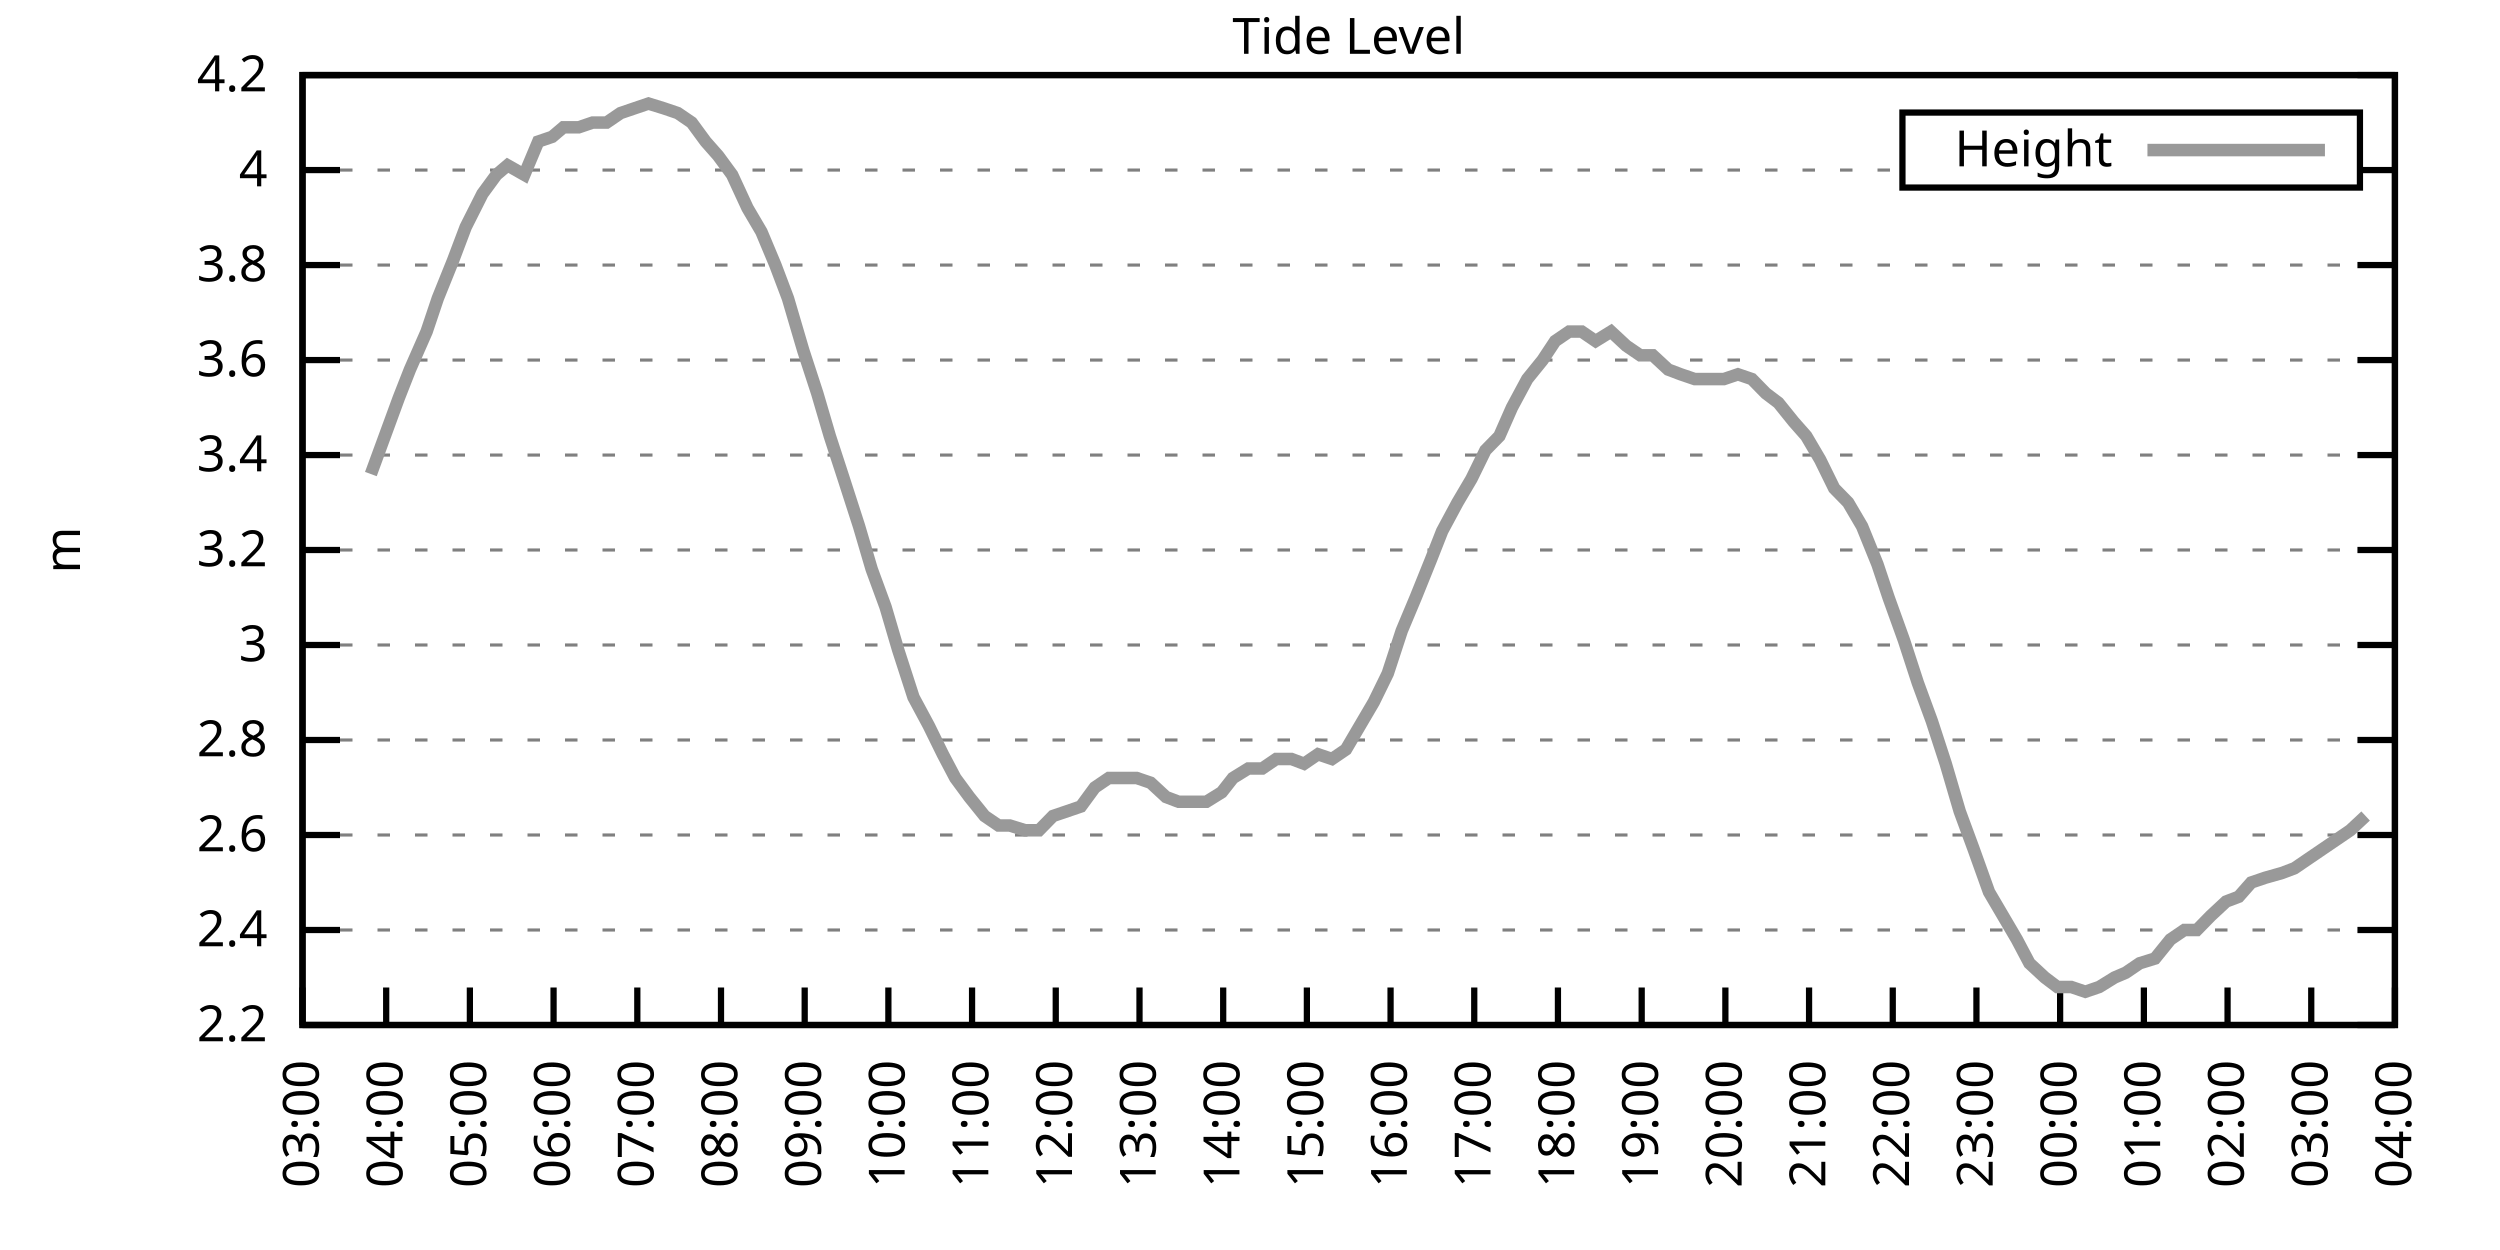
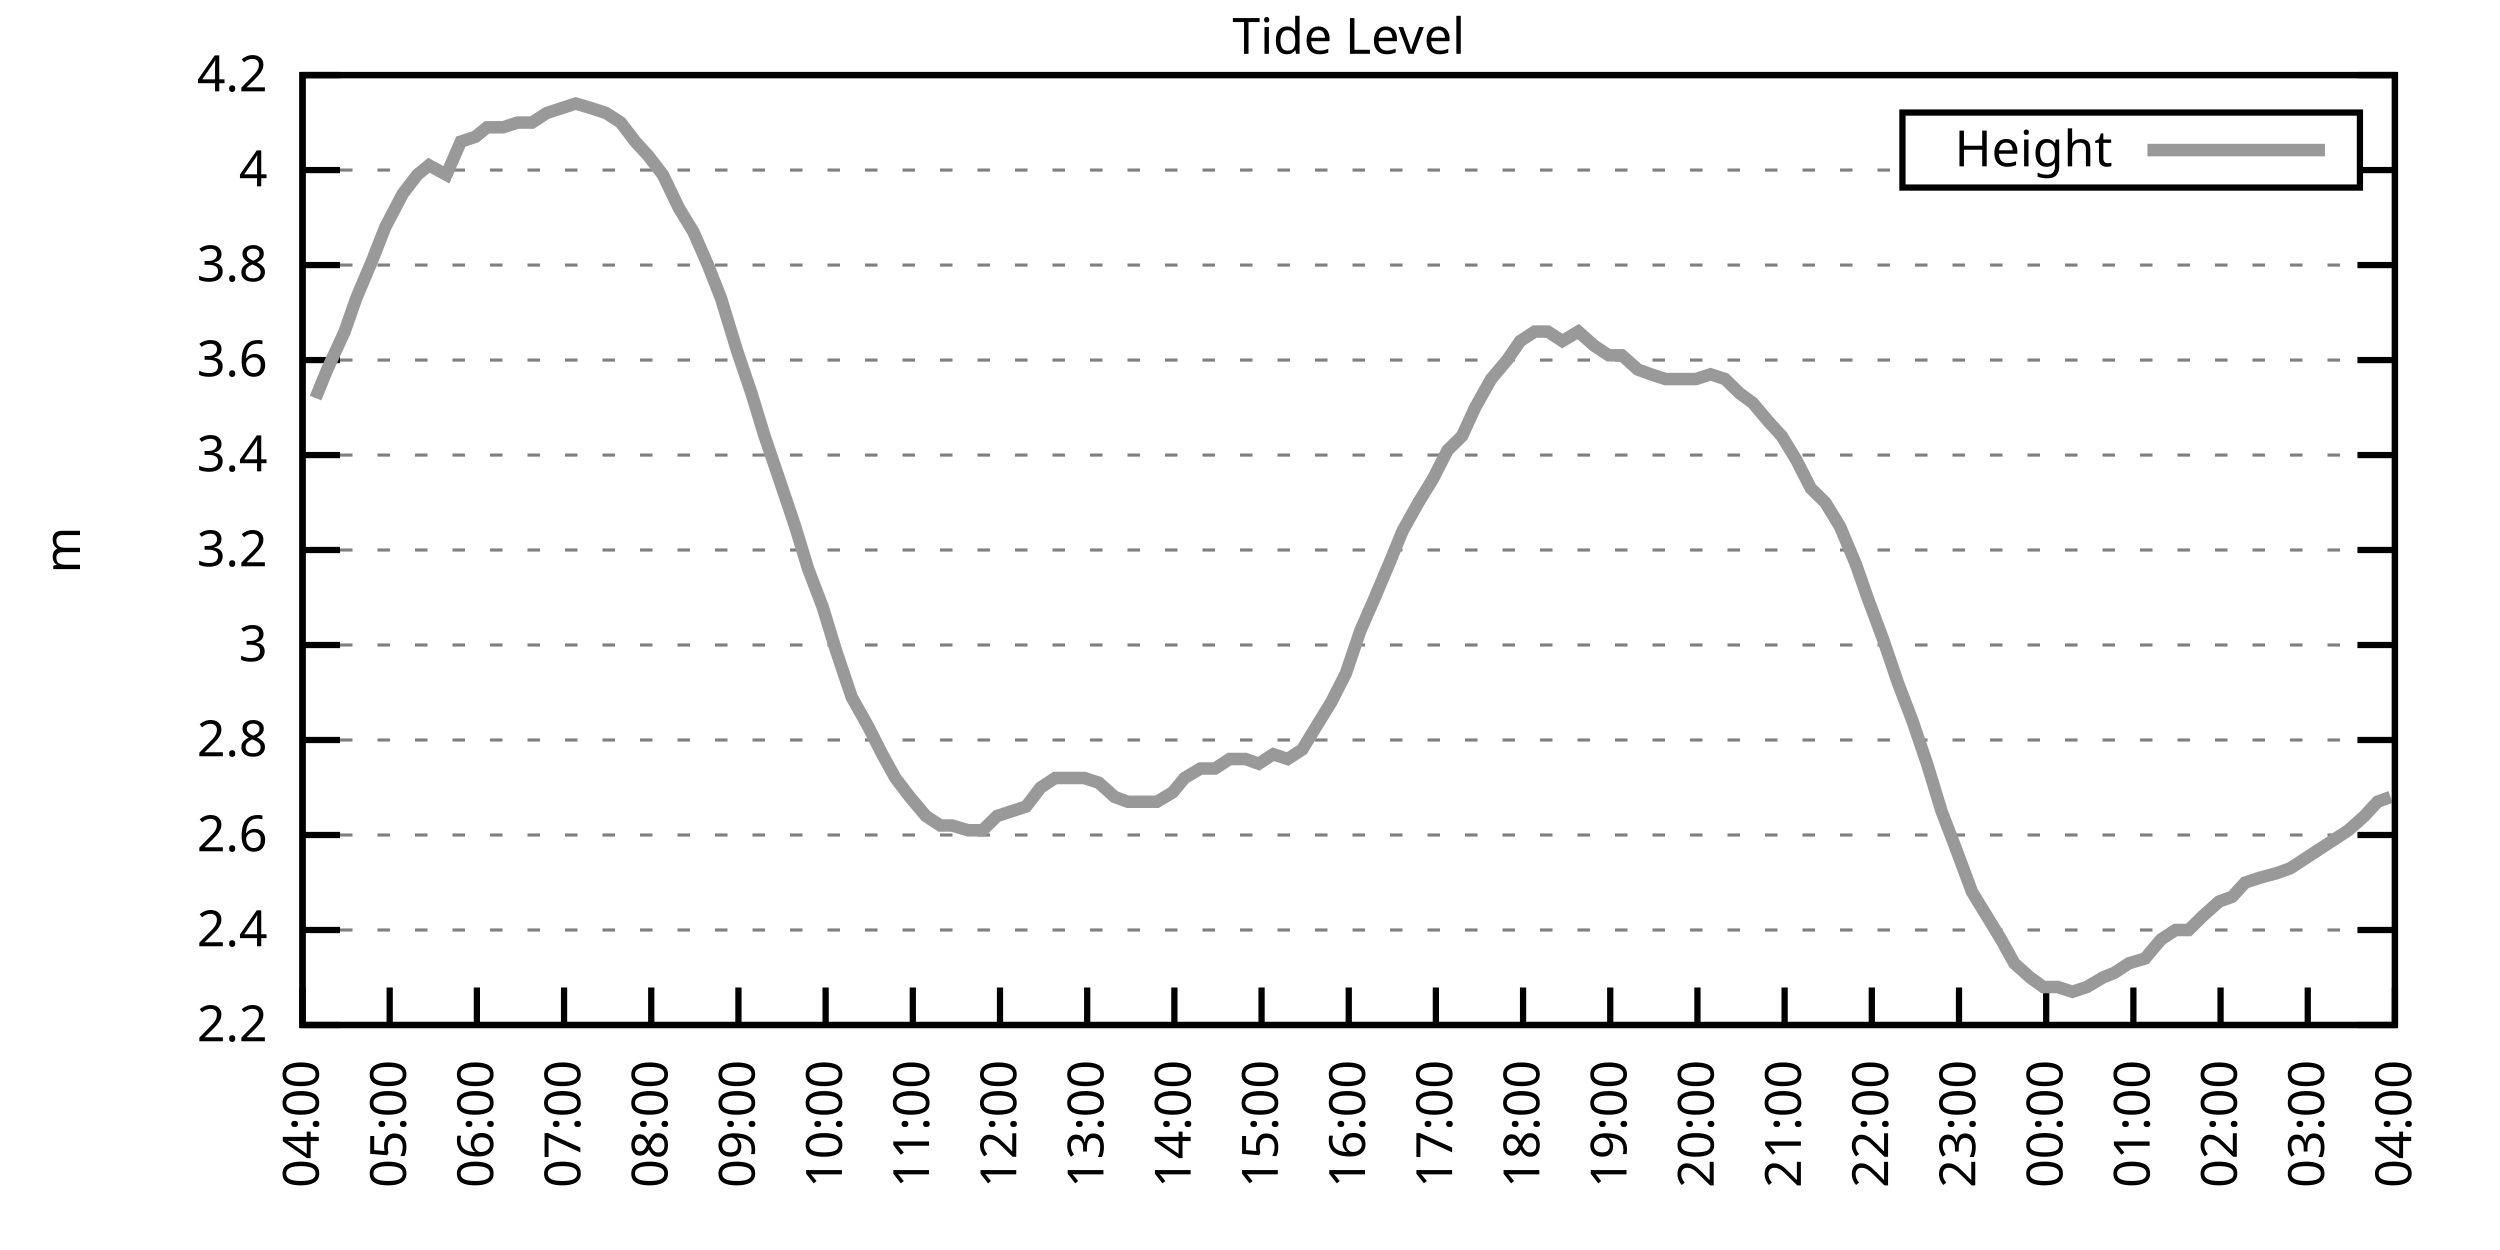
<svg xmlns="http://www.w3.org/2000/svg" xmlns:xlink="http://www.w3.org/1999/xlink" width="400" height="200" viewBox="0 0 400 200">
  <g id="gnuplot_canvas">
    <rect x="0" y="0" width="400" height="200" fill="none" />
    <defs>
      <circle id="gpDot" r="0.5" stroke-width="0.5" stroke="currentColor" />
      <path id="gpPt0" stroke-width="0.333" stroke="currentColor" d="M-1,0 h2 M0,-1 v2" />
      <path id="gpPt1" stroke-width="0.333" stroke="currentColor" d="M-1,-1 L1,1 M1,-1 L-1,1" />
      <path id="gpPt2" stroke-width="0.333" stroke="currentColor" d="M-1,0 L1,0 M0,-1 L0,1 M-1,-1 L1,1 M-1,1 L1,-1" />
      <rect id="gpPt3" stroke-width="0.333" stroke="currentColor" x="-1" y="-1" width="2" height="2" />
      <rect id="gpPt4" stroke-width="0.333" stroke="currentColor" fill="currentColor" x="-1" y="-1" width="2" height="2" />
      <circle id="gpPt5" stroke-width="0.333" stroke="currentColor" cx="0" cy="0" r="1" />
      <use xlink:href="#gpPt5" id="gpPt6" fill="currentColor" stroke="none" />
      <path id="gpPt7" stroke-width="0.333" stroke="currentColor" d="M0,-1.33 L-1.33,0.67 L1.33,0.67 z" />
      <use xlink:href="#gpPt7" id="gpPt8" fill="currentColor" stroke="none" />
      <use xlink:href="#gpPt7" id="gpPt9" stroke="currentColor" transform="rotate(180)" />
      <use xlink:href="#gpPt9" id="gpPt10" fill="currentColor" stroke="none" />
      <use xlink:href="#gpPt3" id="gpPt11" stroke="currentColor" transform="rotate(45)" />
      <use xlink:href="#gpPt11" id="gpPt12" fill="currentColor" stroke="none" />
      <path id="gpPt13" stroke-width="0.333" stroke="currentColor" d="M0,1.330 L1.265,0.411 L0.782,-1.067 L-0.782,-1.076 L-1.265,0.411 z" />
      <use xlink:href="#gpPt13" id="gpPt14" fill="currentColor" stroke="none" />
      <filter id="textbox" filterUnits="objectBoundingBox" x="0" y="0" height="1" width="1">
        <feFlood flood-color="white" flood-opacity="1" result="bgnd" />
        <feComposite in="SourceGraphic" in2="bgnd" operator="atop" />
      </filter>
      <filter id="greybox" filterUnits="objectBoundingBox" x="0" y="0" height="1" width="1">
        <feFlood flood-color="lightgrey" flood-opacity="1" result="grey" />
        <feComposite in="SourceGraphic" in2="grey" operator="atop" />
      </filter>
    </defs>
    <g fill="none" color="white" stroke="currentColor" stroke-width="1.00" stroke-linecap="butt" stroke-linejoin="miter">
</g>
    <g fill="none" color="black" stroke="currentColor" stroke-width="1.00" stroke-linecap="butt" stroke-linejoin="miter">
      <g stroke="none" shape-rendering="crispEdges">
        <polygon fill="rgb(255, 255, 255)" points="48.40,164.00 383.18,164.00 383.18,12.02 48.40,12.02 " />
      </g>
    </g>
    <g fill="none" color="black" stroke="currentColor" stroke-width="1.00" stroke-linecap="butt" stroke-linejoin="miter">
</g>
    <g fill="none" color="black" stroke="black" stroke-width="0.50" stroke-linecap="butt" stroke-linejoin="miter">
</g>
    <g fill="none" color="gray" stroke="currentColor" stroke-width="0.50" stroke-linecap="butt" stroke-linejoin="miter">
      <path stroke="gray" stroke-dasharray="2,4" class="gridline" d="M48.40,164.00 L383.19,164.00  " />
    </g>
    <g fill="none" color="gray" stroke="gray" stroke-width="1.00" stroke-linecap="butt" stroke-linejoin="miter">
</g>
    <g fill="none" color="black" stroke="currentColor" stroke-width="1.00" stroke-linecap="butt" stroke-linejoin="miter">
      <path stroke="black" d="M48.40,164.00 L54.40,164.00 M383.19,164.00 L377.19,164.00  " />
      <g transform="translate(42.80,166.60)" stroke="none" fill="black" font-family="Sans" font-size="8.00" text-anchor="end">
        <text>
          <tspan font-family="Sans"> 2.2</tspan>
        </text>
      </g>
    </g>
    <g fill="none" color="black" stroke="currentColor" stroke-width="1.00" stroke-linecap="butt" stroke-linejoin="miter">
</g>
    <g fill="none" color="black" stroke="black" stroke-width="0.50" stroke-linecap="butt" stroke-linejoin="miter">
</g>
    <g fill="none" color="gray" stroke="currentColor" stroke-width="0.50" stroke-linecap="butt" stroke-linejoin="miter">
      <path stroke="gray" stroke-dasharray="2,4" class="gridline" d="M48.40,148.80 L383.19,148.80  " />
    </g>
    <g fill="none" color="gray" stroke="gray" stroke-width="1.00" stroke-linecap="butt" stroke-linejoin="miter">
</g>
    <g fill="none" color="black" stroke="currentColor" stroke-width="1.00" stroke-linecap="butt" stroke-linejoin="miter">
      <path stroke="black" d="M48.40,148.80 L54.40,148.80 M383.19,148.80 L377.19,148.80  " />
      <g transform="translate(42.80,151.40)" stroke="none" fill="black" font-family="Sans" font-size="8.00" text-anchor="end">
        <text>
          <tspan font-family="Sans"> 2.4</tspan>
        </text>
      </g>
    </g>
    <g fill="none" color="black" stroke="currentColor" stroke-width="1.00" stroke-linecap="butt" stroke-linejoin="miter">
</g>
    <g fill="none" color="black" stroke="black" stroke-width="0.50" stroke-linecap="butt" stroke-linejoin="miter">
</g>
    <g fill="none" color="gray" stroke="currentColor" stroke-width="0.50" stroke-linecap="butt" stroke-linejoin="miter">
      <path stroke="gray" stroke-dasharray="2,4" class="gridline" d="M48.40,133.60 L383.19,133.60  " />
    </g>
    <g fill="none" color="gray" stroke="gray" stroke-width="1.00" stroke-linecap="butt" stroke-linejoin="miter">
</g>
    <g fill="none" color="black" stroke="currentColor" stroke-width="1.00" stroke-linecap="butt" stroke-linejoin="miter">
      <path stroke="black" d="M48.40,133.60 L54.40,133.60 M383.19,133.60 L377.19,133.60  " />
      <g transform="translate(42.80,136.20)" stroke="none" fill="black" font-family="Sans" font-size="8.00" text-anchor="end">
        <text>
          <tspan font-family="Sans"> 2.6</tspan>
        </text>
      </g>
    </g>
    <g fill="none" color="black" stroke="currentColor" stroke-width="1.00" stroke-linecap="butt" stroke-linejoin="miter">
</g>
    <g fill="none" color="black" stroke="black" stroke-width="0.50" stroke-linecap="butt" stroke-linejoin="miter">
</g>
    <g fill="none" color="gray" stroke="currentColor" stroke-width="0.50" stroke-linecap="butt" stroke-linejoin="miter">
      <path stroke="gray" stroke-dasharray="2,4" class="gridline" d="M48.40,118.40 L383.19,118.40  " />
    </g>
    <g fill="none" color="gray" stroke="gray" stroke-width="1.00" stroke-linecap="butt" stroke-linejoin="miter">
</g>
    <g fill="none" color="black" stroke="currentColor" stroke-width="1.00" stroke-linecap="butt" stroke-linejoin="miter">
      <path stroke="black" d="M48.40,118.40 L54.40,118.40 M383.19,118.40 L377.19,118.40  " />
      <g transform="translate(42.80,121.00)" stroke="none" fill="black" font-family="Sans" font-size="8.00" text-anchor="end">
        <text>
          <tspan font-family="Sans"> 2.8</tspan>
        </text>
      </g>
    </g>
    <g fill="none" color="black" stroke="currentColor" stroke-width="1.00" stroke-linecap="butt" stroke-linejoin="miter">
</g>
    <g fill="none" color="black" stroke="black" stroke-width="0.50" stroke-linecap="butt" stroke-linejoin="miter">
</g>
    <g fill="none" color="gray" stroke="currentColor" stroke-width="0.50" stroke-linecap="butt" stroke-linejoin="miter">
      <path stroke="gray" stroke-dasharray="2,4" class="gridline" d="M48.40,103.20 L383.19,103.20  " />
    </g>
    <g fill="none" color="gray" stroke="gray" stroke-width="1.00" stroke-linecap="butt" stroke-linejoin="miter">
</g>
    <g fill="none" color="black" stroke="currentColor" stroke-width="1.00" stroke-linecap="butt" stroke-linejoin="miter">
      <path stroke="black" d="M48.40,103.20 L54.40,103.20 M383.19,103.20 L377.19,103.20  " />
      <g transform="translate(42.80,105.80)" stroke="none" fill="black" font-family="Sans" font-size="8.00" text-anchor="end">
        <text>
          <tspan font-family="Sans"> 3</tspan>
        </text>
      </g>
    </g>
    <g fill="none" color="black" stroke="currentColor" stroke-width="1.00" stroke-linecap="butt" stroke-linejoin="miter">
</g>
    <g fill="none" color="black" stroke="black" stroke-width="0.50" stroke-linecap="butt" stroke-linejoin="miter">
</g>
    <g fill="none" color="gray" stroke="currentColor" stroke-width="0.50" stroke-linecap="butt" stroke-linejoin="miter">
      <path stroke="gray" stroke-dasharray="2,4" class="gridline" d="M48.40,88.00 L383.19,88.00  " />
    </g>
    <g fill="none" color="gray" stroke="gray" stroke-width="1.00" stroke-linecap="butt" stroke-linejoin="miter">
</g>
    <g fill="none" color="black" stroke="currentColor" stroke-width="1.00" stroke-linecap="butt" stroke-linejoin="miter">
      <path stroke="black" d="M48.40,88.00 L54.40,88.00 M383.19,88.00 L377.19,88.00  " />
      <g transform="translate(42.80,90.60)" stroke="none" fill="black" font-family="Sans" font-size="8.00" text-anchor="end">
        <text>
          <tspan font-family="Sans"> 3.2</tspan>
        </text>
      </g>
    </g>
    <g fill="none" color="black" stroke="currentColor" stroke-width="1.00" stroke-linecap="butt" stroke-linejoin="miter">
</g>
    <g fill="none" color="black" stroke="black" stroke-width="0.50" stroke-linecap="butt" stroke-linejoin="miter">
</g>
    <g fill="none" color="gray" stroke="currentColor" stroke-width="0.50" stroke-linecap="butt" stroke-linejoin="miter">
      <path stroke="gray" stroke-dasharray="2,4" class="gridline" d="M48.40,72.81 L383.19,72.81  " />
    </g>
    <g fill="none" color="gray" stroke="gray" stroke-width="1.00" stroke-linecap="butt" stroke-linejoin="miter">
</g>
    <g fill="none" color="black" stroke="currentColor" stroke-width="1.00" stroke-linecap="butt" stroke-linejoin="miter">
      <path stroke="black" d="M48.40,72.81 L54.40,72.81 M383.19,72.81 L377.19,72.81  " />
      <g transform="translate(42.80,75.41)" stroke="none" fill="black" font-family="Sans" font-size="8.00" text-anchor="end">
        <text>
          <tspan font-family="Sans"> 3.4</tspan>
        </text>
      </g>
    </g>
    <g fill="none" color="black" stroke="currentColor" stroke-width="1.00" stroke-linecap="butt" stroke-linejoin="miter">
</g>
    <g fill="none" color="black" stroke="black" stroke-width="0.50" stroke-linecap="butt" stroke-linejoin="miter">
</g>
    <g fill="none" color="gray" stroke="currentColor" stroke-width="0.50" stroke-linecap="butt" stroke-linejoin="miter">
      <path stroke="gray" stroke-dasharray="2,4" class="gridline" d="M48.40,57.61 L383.19,57.61  " />
    </g>
    <g fill="none" color="gray" stroke="gray" stroke-width="1.00" stroke-linecap="butt" stroke-linejoin="miter">
</g>
    <g fill="none" color="black" stroke="currentColor" stroke-width="1.00" stroke-linecap="butt" stroke-linejoin="miter">
      <path stroke="black" d="M48.40,57.61 L54.40,57.61 M383.19,57.61 L377.19,57.61  " />
      <g transform="translate(42.80,60.21)" stroke="none" fill="black" font-family="Sans" font-size="8.00" text-anchor="end">
        <text>
          <tspan font-family="Sans"> 3.6</tspan>
        </text>
      </g>
    </g>
    <g fill="none" color="black" stroke="currentColor" stroke-width="1.00" stroke-linecap="butt" stroke-linejoin="miter">
</g>
    <g fill="none" color="black" stroke="black" stroke-width="0.50" stroke-linecap="butt" stroke-linejoin="miter">
</g>
    <g fill="none" color="gray" stroke="currentColor" stroke-width="0.50" stroke-linecap="butt" stroke-linejoin="miter">
      <path stroke="gray" stroke-dasharray="2,4" class="gridline" d="M48.40,42.41 L383.19,42.41  " />
    </g>
    <g fill="none" color="gray" stroke="gray" stroke-width="1.00" stroke-linecap="butt" stroke-linejoin="miter">
</g>
    <g fill="none" color="black" stroke="currentColor" stroke-width="1.00" stroke-linecap="butt" stroke-linejoin="miter">
      <path stroke="black" d="M48.40,42.41 L54.40,42.41 M383.19,42.41 L377.19,42.41  " />
      <g transform="translate(42.80,45.01)" stroke="none" fill="black" font-family="Sans" font-size="8.00" text-anchor="end">
        <text>
          <tspan font-family="Sans"> 3.8</tspan>
        </text>
      </g>
    </g>
    <g fill="none" color="black" stroke="currentColor" stroke-width="1.00" stroke-linecap="butt" stroke-linejoin="miter">
</g>
    <g fill="none" color="black" stroke="black" stroke-width="0.50" stroke-linecap="butt" stroke-linejoin="miter">
</g>
    <g fill="none" color="gray" stroke="currentColor" stroke-width="0.50" stroke-linecap="butt" stroke-linejoin="miter">
      <path stroke="gray" stroke-dasharray="2,4" class="gridline" d="M48.40,27.21 L304.39,27.21 M377.59,27.21 L383.19,27.21  " />
    </g>
    <g fill="none" color="gray" stroke="gray" stroke-width="1.00" stroke-linecap="butt" stroke-linejoin="miter">
</g>
    <g fill="none" color="black" stroke="currentColor" stroke-width="1.00" stroke-linecap="butt" stroke-linejoin="miter">
      <path stroke="black" d="M48.40,27.21 L54.40,27.21 M383.19,27.21 L377.19,27.21  " />
      <g transform="translate(42.80,29.81)" stroke="none" fill="black" font-family="Sans" font-size="8.00" text-anchor="end">
        <text>
          <tspan font-family="Sans"> 4</tspan>
        </text>
      </g>
    </g>
    <g fill="none" color="black" stroke="currentColor" stroke-width="1.00" stroke-linecap="butt" stroke-linejoin="miter">
</g>
    <g fill="none" color="black" stroke="black" stroke-width="0.50" stroke-linecap="butt" stroke-linejoin="miter">
</g>
    <g fill="none" color="gray" stroke="currentColor" stroke-width="0.50" stroke-linecap="butt" stroke-linejoin="miter">
      <path stroke="gray" stroke-dasharray="2,4" class="gridline" d="M48.40,12.01 L383.19,12.01  " />
    </g>
    <g fill="none" color="gray" stroke="gray" stroke-width="1.00" stroke-linecap="butt" stroke-linejoin="miter">
</g>
    <g fill="none" color="black" stroke="currentColor" stroke-width="1.00" stroke-linecap="butt" stroke-linejoin="miter">
      <path stroke="black" d="M48.40,12.01 L54.40,12.01 M383.19,12.01 L377.19,12.01  " />
      <g transform="translate(42.80,14.61)" stroke="none" fill="black" font-family="Sans" font-size="8.00" text-anchor="end">
        <text>
          <tspan font-family="Sans"> 4.2</tspan>
        </text>
      </g>
    </g>
    <g fill="none" color="black" stroke="currentColor" stroke-width="1.00" stroke-linecap="butt" stroke-linejoin="miter">
      <path stroke="black" d="M48.40,164.00 L48.40,158.00  " />
      <g transform="translate(51.00,169.60) rotate(270.00)" stroke="none" fill="black" font-family="Sans" font-size="8.00" text-anchor="end">
        <text>
-           <tspan font-family="Sans">03:00</tspan>
-         </text>
-       </g>
-     </g>
-     <g fill="none" color="black" stroke="currentColor" stroke-width="1.00" stroke-linecap="butt" stroke-linejoin="miter">
-       <path stroke="black" d="M61.79,164.00 L61.79,158.00  " />
-       <g transform="translate(64.39,169.60) rotate(270.00)" stroke="none" fill="black" font-family="Sans" font-size="8.00" text-anchor="end">
-         <text>
          <tspan font-family="Sans">04:00</tspan>
        </text>
      </g>
    </g>
    <g fill="none" color="black" stroke="currentColor" stroke-width="1.00" stroke-linecap="butt" stroke-linejoin="miter">
-       <path stroke="black" d="M75.18,164.00 L75.18,158.00  " />
-       <g transform="translate(77.78,169.60) rotate(270.00)" stroke="none" fill="black" font-family="Sans" font-size="8.00" text-anchor="end">
+       <path stroke="black" d="M62.35,164.00 L62.35,158.00  " />
+       <g transform="translate(64.95,169.60) rotate(270.00)" stroke="none" fill="black" font-family="Sans" font-size="8.00" text-anchor="end">
        <text>
          <tspan font-family="Sans">05:00</tspan>
        </text>
      </g>
    </g>
    <g fill="none" color="black" stroke="currentColor" stroke-width="1.00" stroke-linecap="butt" stroke-linejoin="miter">
-       <path stroke="black" d="M88.57,164.00 L88.57,158.00  " />
-       <g transform="translate(91.17,169.60) rotate(270.00)" stroke="none" fill="black" font-family="Sans" font-size="8.00" text-anchor="end">
+       <path stroke="black" d="M76.30,164.00 L76.30,158.00  " />
+       <g transform="translate(78.90,169.60) rotate(270.00)" stroke="none" fill="black" font-family="Sans" font-size="8.00" text-anchor="end">
        <text>
          <tspan font-family="Sans">06:00</tspan>
        </text>
      </g>
    </g>
    <g fill="none" color="black" stroke="currentColor" stroke-width="1.00" stroke-linecap="butt" stroke-linejoin="miter">
-       <path stroke="black" d="M101.97,164.00 L101.97,158.00  " />
-       <g transform="translate(104.57,169.60) rotate(270.00)" stroke="none" fill="black" font-family="Sans" font-size="8.00" text-anchor="end">
+       <path stroke="black" d="M90.25,164.00 L90.25,158.00  " />
+       <g transform="translate(92.85,169.60) rotate(270.00)" stroke="none" fill="black" font-family="Sans" font-size="8.00" text-anchor="end">
        <text>
          <tspan font-family="Sans">07:00</tspan>
        </text>
      </g>
    </g>
    <g fill="none" color="black" stroke="currentColor" stroke-width="1.00" stroke-linecap="butt" stroke-linejoin="miter">
-       <path stroke="black" d="M115.36,164.00 L115.36,158.00  " />
-       <g transform="translate(117.96,169.60) rotate(270.00)" stroke="none" fill="black" font-family="Sans" font-size="8.00" text-anchor="end">
+       <path stroke="black" d="M104.20,164.00 L104.20,158.00  " />
+       <g transform="translate(106.80,169.60) rotate(270.00)" stroke="none" fill="black" font-family="Sans" font-size="8.00" text-anchor="end">
        <text>
          <tspan font-family="Sans">08:00</tspan>
        </text>
      </g>
    </g>
    <g fill="none" color="black" stroke="currentColor" stroke-width="1.00" stroke-linecap="butt" stroke-linejoin="miter">
-       <path stroke="black" d="M128.75,164.00 L128.75,158.00  " />
-       <g transform="translate(131.35,169.60) rotate(270.00)" stroke="none" fill="black" font-family="Sans" font-size="8.00" text-anchor="end">
+       <path stroke="black" d="M118.15,164.00 L118.15,158.00  " />
+       <g transform="translate(120.75,169.60) rotate(270.00)" stroke="none" fill="black" font-family="Sans" font-size="8.00" text-anchor="end">
        <text>
          <tspan font-family="Sans">09:00</tspan>
        </text>
      </g>
    </g>
    <g fill="none" color="black" stroke="currentColor" stroke-width="1.00" stroke-linecap="butt" stroke-linejoin="miter">
-       <path stroke="black" d="M142.14,164.00 L142.14,158.00  " />
-       <g transform="translate(144.74,169.60) rotate(270.00)" stroke="none" fill="black" font-family="Sans" font-size="8.00" text-anchor="end">
+       <path stroke="black" d="M132.10,164.00 L132.10,158.00  " />
+       <g transform="translate(134.70,169.60) rotate(270.00)" stroke="none" fill="black" font-family="Sans" font-size="8.00" text-anchor="end">
        <text>
          <tspan font-family="Sans">10:00</tspan>
        </text>
      </g>
    </g>
    <g fill="none" color="black" stroke="currentColor" stroke-width="1.00" stroke-linecap="butt" stroke-linejoin="miter">
-       <path stroke="black" d="M155.53,164.00 L155.53,158.00  " />
-       <g transform="translate(158.13,169.60) rotate(270.00)" stroke="none" fill="black" font-family="Sans" font-size="8.00" text-anchor="end">
+       <path stroke="black" d="M146.05,164.00 L146.05,158.00  " />
+       <g transform="translate(148.65,169.60) rotate(270.00)" stroke="none" fill="black" font-family="Sans" font-size="8.00" text-anchor="end">
        <text>
          <tspan font-family="Sans">11:00</tspan>
        </text>
      </g>
    </g>
    <g fill="none" color="black" stroke="currentColor" stroke-width="1.00" stroke-linecap="butt" stroke-linejoin="miter">
-       <path stroke="black" d="M168.92,164.00 L168.92,158.00  " />
-       <g transform="translate(171.52,169.60) rotate(270.00)" stroke="none" fill="black" font-family="Sans" font-size="8.00" text-anchor="end">
+       <path stroke="black" d="M160.00,164.00 L160.00,158.00  " />
+       <g transform="translate(162.60,169.60) rotate(270.00)" stroke="none" fill="black" font-family="Sans" font-size="8.00" text-anchor="end">
        <text>
          <tspan font-family="Sans">12:00</tspan>
        </text>
      </g>
    </g>
    <g fill="none" color="black" stroke="currentColor" stroke-width="1.00" stroke-linecap="butt" stroke-linejoin="miter">
-       <path stroke="black" d="M182.32,164.00 L182.32,158.00  " />
-       <g transform="translate(184.92,169.60) rotate(270.00)" stroke="none" fill="black" font-family="Sans" font-size="8.00" text-anchor="end">
+       <path stroke="black" d="M173.95,164.00 L173.95,158.00  " />
+       <g transform="translate(176.55,169.60) rotate(270.00)" stroke="none" fill="black" font-family="Sans" font-size="8.00" text-anchor="end">
        <text>
          <tspan font-family="Sans">13:00</tspan>
        </text>
      </g>
    </g>
    <g fill="none" color="black" stroke="currentColor" stroke-width="1.00" stroke-linecap="butt" stroke-linejoin="miter">
-       <path stroke="black" d="M195.71,164.00 L195.71,158.00  " />
-       <g transform="translate(198.31,169.60) rotate(270.00)" stroke="none" fill="black" font-family="Sans" font-size="8.00" text-anchor="end">
+       <path stroke="black" d="M187.90,164.00 L187.90,158.00  " />
+       <g transform="translate(190.50,169.60) rotate(270.00)" stroke="none" fill="black" font-family="Sans" font-size="8.00" text-anchor="end">
        <text>
          <tspan font-family="Sans">14:00</tspan>
        </text>
      </g>
    </g>
    <g fill="none" color="black" stroke="currentColor" stroke-width="1.00" stroke-linecap="butt" stroke-linejoin="miter">
-       <path stroke="black" d="M209.10,164.00 L209.10,158.00  " />
-       <g transform="translate(211.70,169.60) rotate(270.00)" stroke="none" fill="black" font-family="Sans" font-size="8.00" text-anchor="end">
+       <path stroke="black" d="M201.85,164.00 L201.85,158.00  " />
+       <g transform="translate(204.45,169.60) rotate(270.00)" stroke="none" fill="black" font-family="Sans" font-size="8.00" text-anchor="end">
        <text>
          <tspan font-family="Sans">15:00</tspan>
        </text>
      </g>
    </g>
    <g fill="none" color="black" stroke="currentColor" stroke-width="1.00" stroke-linecap="butt" stroke-linejoin="miter">
-       <path stroke="black" d="M222.49,164.00 L222.49,158.00  " />
-       <g transform="translate(225.09,169.60) rotate(270.00)" stroke="none" fill="black" font-family="Sans" font-size="8.00" text-anchor="end">
+       <path stroke="black" d="M215.80,164.00 L215.80,158.00  " />
+       <g transform="translate(218.40,169.60) rotate(270.00)" stroke="none" fill="black" font-family="Sans" font-size="8.00" text-anchor="end">
        <text>
          <tspan font-family="Sans">16:00</tspan>
        </text>
      </g>
    </g>
    <g fill="none" color="black" stroke="currentColor" stroke-width="1.00" stroke-linecap="butt" stroke-linejoin="miter">
-       <path stroke="black" d="M235.88,164.00 L235.88,158.00  " />
-       <g transform="translate(238.48,169.60) rotate(270.00)" stroke="none" fill="black" font-family="Sans" font-size="8.00" text-anchor="end">
+       <path stroke="black" d="M229.74,164.00 L229.74,158.00  " />
+       <g transform="translate(232.34,169.60) rotate(270.00)" stroke="none" fill="black" font-family="Sans" font-size="8.00" text-anchor="end">
        <text>
          <tspan font-family="Sans">17:00</tspan>
        </text>
      </g>
    </g>
    <g fill="none" color="black" stroke="currentColor" stroke-width="1.00" stroke-linecap="butt" stroke-linejoin="miter">
-       <path stroke="black" d="M249.27,164.00 L249.27,158.00  " />
-       <g transform="translate(251.87,169.60) rotate(270.00)" stroke="none" fill="black" font-family="Sans" font-size="8.00" text-anchor="end">
+       <path stroke="black" d="M243.69,164.00 L243.69,158.00  " />
+       <g transform="translate(246.29,169.60) rotate(270.00)" stroke="none" fill="black" font-family="Sans" font-size="8.00" text-anchor="end">
        <text>
          <tspan font-family="Sans">18:00</tspan>
        </text>
      </g>
    </g>
    <g fill="none" color="black" stroke="currentColor" stroke-width="1.00" stroke-linecap="butt" stroke-linejoin="miter">
-       <path stroke="black" d="M262.67,164.00 L262.67,158.00  " />
-       <g transform="translate(265.27,169.60) rotate(270.00)" stroke="none" fill="black" font-family="Sans" font-size="8.00" text-anchor="end">
+       <path stroke="black" d="M257.64,164.00 L257.64,158.00  " />
+       <g transform="translate(260.24,169.60) rotate(270.00)" stroke="none" fill="black" font-family="Sans" font-size="8.00" text-anchor="end">
        <text>
          <tspan font-family="Sans">19:00</tspan>
        </text>
      </g>
    </g>
    <g fill="none" color="black" stroke="currentColor" stroke-width="1.00" stroke-linecap="butt" stroke-linejoin="miter">
-       <path stroke="black" d="M276.06,164.00 L276.06,158.00  " />
-       <g transform="translate(278.66,169.60) rotate(270.00)" stroke="none" fill="black" font-family="Sans" font-size="8.00" text-anchor="end">
+       <path stroke="black" d="M271.59,164.00 L271.59,158.00  " />
+       <g transform="translate(274.19,169.60) rotate(270.00)" stroke="none" fill="black" font-family="Sans" font-size="8.00" text-anchor="end">
        <text>
          <tspan font-family="Sans">20:00</tspan>
        </text>
      </g>
    </g>
    <g fill="none" color="black" stroke="currentColor" stroke-width="1.00" stroke-linecap="butt" stroke-linejoin="miter">
-       <path stroke="black" d="M289.45,164.00 L289.45,158.00  " />
-       <g transform="translate(292.05,169.60) rotate(270.00)" stroke="none" fill="black" font-family="Sans" font-size="8.00" text-anchor="end">
+       <path stroke="black" d="M285.54,164.00 L285.54,158.00  " />
+       <g transform="translate(288.14,169.60) rotate(270.00)" stroke="none" fill="black" font-family="Sans" font-size="8.00" text-anchor="end">
        <text>
          <tspan font-family="Sans">21:00</tspan>
        </text>
      </g>
    </g>
    <g fill="none" color="black" stroke="currentColor" stroke-width="1.00" stroke-linecap="butt" stroke-linejoin="miter">
-       <path stroke="black" d="M302.84,164.00 L302.84,158.00  " />
-       <g transform="translate(305.44,169.60) rotate(270.00)" stroke="none" fill="black" font-family="Sans" font-size="8.00" text-anchor="end">
+       <path stroke="black" d="M299.49,164.00 L299.49,158.00  " />
+       <g transform="translate(302.09,169.60) rotate(270.00)" stroke="none" fill="black" font-family="Sans" font-size="8.00" text-anchor="end">
        <text>
          <tspan font-family="Sans">22:00</tspan>
        </text>
      </g>
    </g>
    <g fill="none" color="black" stroke="currentColor" stroke-width="1.00" stroke-linecap="butt" stroke-linejoin="miter">
-       <path stroke="black" d="M316.23,164.00 L316.23,158.00  " />
-       <g transform="translate(318.83,169.60) rotate(270.00)" stroke="none" fill="black" font-family="Sans" font-size="8.00" text-anchor="end">
+       <path stroke="black" d="M313.44,164.00 L313.44,158.00  " />
+       <g transform="translate(316.04,169.60) rotate(270.00)" stroke="none" fill="black" font-family="Sans" font-size="8.00" text-anchor="end">
        <text>
          <tspan font-family="Sans">23:00</tspan>
        </text>
      </g>
    </g>
    <g fill="none" color="black" stroke="currentColor" stroke-width="1.00" stroke-linecap="butt" stroke-linejoin="miter">
-       <path stroke="black" d="M329.62,164.00 L329.62,158.00  " />
-       <g transform="translate(332.22,169.60) rotate(270.00)" stroke="none" fill="black" font-family="Sans" font-size="8.00" text-anchor="end">
+       <path stroke="black" d="M327.39,164.00 L327.39,158.00  " />
+       <g transform="translate(329.99,169.60) rotate(270.00)" stroke="none" fill="black" font-family="Sans" font-size="8.00" text-anchor="end">
        <text>
          <tspan font-family="Sans">00:00</tspan>
        </text>
      </g>
    </g>
    <g fill="none" color="black" stroke="currentColor" stroke-width="1.00" stroke-linecap="butt" stroke-linejoin="miter">
-       <path stroke="black" d="M343.02,164.00 L343.02,158.00  " />
-       <g transform="translate(345.62,169.60) rotate(270.00)" stroke="none" fill="black" font-family="Sans" font-size="8.00" text-anchor="end">
+       <path stroke="black" d="M341.34,164.00 L341.34,158.00  " />
+       <g transform="translate(343.94,169.60) rotate(270.00)" stroke="none" fill="black" font-family="Sans" font-size="8.00" text-anchor="end">
        <text>
          <tspan font-family="Sans">01:00</tspan>
        </text>
      </g>
    </g>
    <g fill="none" color="black" stroke="currentColor" stroke-width="1.00" stroke-linecap="butt" stroke-linejoin="miter">
-       <path stroke="black" d="M356.41,164.00 L356.41,158.00  " />
-       <g transform="translate(359.01,169.60) rotate(270.00)" stroke="none" fill="black" font-family="Sans" font-size="8.00" text-anchor="end">
+       <path stroke="black" d="M355.29,164.00 L355.29,158.00  " />
+       <g transform="translate(357.89,169.60) rotate(270.00)" stroke="none" fill="black" font-family="Sans" font-size="8.00" text-anchor="end">
        <text>
          <tspan font-family="Sans">02:00</tspan>
        </text>
      </g>
    </g>
    <g fill="none" color="black" stroke="currentColor" stroke-width="1.00" stroke-linecap="butt" stroke-linejoin="miter">
-       <path stroke="black" d="M369.80,164.00 L369.80,158.00  " />
-       <g transform="translate(372.40,169.60) rotate(270.00)" stroke="none" fill="black" font-family="Sans" font-size="8.00" text-anchor="end">
+       <path stroke="black" d="M369.24,164.00 L369.24,158.00  " />
+       <g transform="translate(371.84,169.60) rotate(270.00)" stroke="none" fill="black" font-family="Sans" font-size="8.00" text-anchor="end">
        <text>
          <tspan font-family="Sans">03:00</tspan>
        </text>
      </g>
    </g>
    <g fill="none" color="black" stroke="currentColor" stroke-width="1.00" stroke-linecap="butt" stroke-linejoin="miter">
      <path stroke="black" d="M383.19,164.00 L383.19,158.00  " />
      <g transform="translate(385.79,169.60) rotate(270.00)" stroke="none" fill="black" font-family="Sans" font-size="8.00" text-anchor="end">
        <text>
          <tspan font-family="Sans">04:00</tspan>
        </text>
      </g>
    </g>
    <g fill="none" color="black" stroke="currentColor" stroke-width="1.00" stroke-linecap="butt" stroke-linejoin="miter">
</g>
    <g fill="none" color="black" stroke="currentColor" stroke-width="1.00" stroke-linecap="butt" stroke-linejoin="miter">
      <path stroke="black" d="M48.40,12.01 L48.40,164.00 L383.19,164.00 L383.19,12.01 L48.40,12.01 Z  " />
    </g>
    <g fill="none" color="black" stroke="currentColor" stroke-width="1.00" stroke-linecap="butt" stroke-linejoin="miter">
</g>
    <g fill="none" color="black" stroke="currentColor" stroke-width="1.00" stroke-linecap="butt" stroke-linejoin="miter">
      <path stroke="black" d="M304.39,30.01 L304.39,18.01 L377.59,18.01 L377.59,30.01 L304.39,30.01 Z  " />
    </g>
    <g id="Tide_level_plot_1">
      <g fill="none" color="white" stroke="black" stroke-width="2.00" stroke-linecap="butt" stroke-linejoin="miter">
</g>
      <g fill="none" color="black" stroke="currentColor" stroke-width="2.00" stroke-linecap="butt" stroke-linejoin="miter">
        <g transform="translate(337.99,26.61)" stroke="none" fill="black" font-family="Sans" font-size="8.00" text-anchor="end">
          <text>
            <tspan font-family="Sans">Height</tspan>
          </text>
        </g>
      </g>
      <g fill="none" color="black" stroke="currentColor" stroke-width="2.00" stroke-linecap="butt" stroke-linejoin="miter">
-         <path stroke="rgb(153, 153, 153)" d="M343.59,24.01 L371.99,24.01 M59.34,75.85 L61.57,69.77 L63.80,63.69 L65.59,59.13 L68.26,53.05 L70.05,47.73   L72.50,41.65 L74.51,36.33 L77.19,31.01 L79.42,27.97 L81.21,26.45 L83.89,27.97 L86.12,22.65 L88.35,21.89   L90.14,20.37 L92.59,20.37 L94.82,19.61 L97.06,19.61 L99.29,18.09 L101.52,17.33 L103.75,16.57 L106.21,17.33   L108.44,18.09 L110.67,19.61 L112.90,22.65 L114.91,24.93 L117.14,27.97 L119.60,33.29 L121.83,37.09 L124.06,42.41   L126.07,47.73 L128.53,56.09 L130.76,62.93 L132.77,69.77 L135.00,76.61 L137.45,84.21 L139.46,91.04 L141.69,97.12   L143.70,103.96 L146.16,111.56 L148.61,116.12 L150.85,120.68 L152.85,124.48 L155.09,127.52 L157.54,130.56 L159.77,132.08   L161.56,132.08 L164.01,132.84 L166.25,132.84 L168.48,130.56 L170.71,129.80 L172.94,129.04 L175.17,126.00 L177.41,124.48   L179.64,124.48 L181.87,124.48 L184.10,125.24 L186.56,127.52 L188.57,128.28 L191.02,128.28 L193.03,128.28 L195.48,126.76   L197.27,124.48 L199.73,122.96 L201.96,122.96 L204.19,121.44 L206.64,121.44 L208.65,122.20 L210.88,120.68 L213.12,121.44   L215.35,119.92 L217.58,116.12 L219.81,112.32 L222.04,107.76 L224.28,100.92 L226.51,95.60 L228.96,89.52 L230.75,84.97   L233.20,80.41 L235.44,76.61 L237.67,72.05 L239.90,69.77 L241.91,65.21 L244.36,60.65 L246.82,57.61 L248.83,54.57   L251.06,53.05 L253.07,53.05 L255.30,54.57 L257.76,53.05 L260.21,55.33 L262.44,56.85 L264.45,56.85 L266.91,59.13   L268.92,59.89 L271.15,60.65 L273.38,60.65 L275.83,60.65 L278.07,59.89 L280.30,60.65 L282.53,62.93 L284.54,64.45   L286.99,67.49 L289.00,69.77 L291.23,73.57 L293.47,78.13 L295.70,80.41 L297.93,84.21 L300.39,90.28 L302.17,95.60   L304.63,102.44 L306.86,109.28 L309.09,115.36 L311.32,122.20 L313.55,129.80 L315.79,135.88 L318.24,142.72 L320.47,146.52   L322.70,150.32 L324.71,154.12 L327.17,156.40 L329.18,157.92 L331.41,157.92 L333.64,158.68 L335.87,157.92 L338.33,156.40   L340.11,155.64 L342.35,154.12 L344.80,153.36 L347.26,150.32 L349.49,148.80 L351.50,148.80 L353.73,146.52 L356.18,144.24   L358.19,143.48 L360.20,141.20 L362.43,140.44 L365.11,139.68 L367.12,138.92 L369.35,137.40 L371.58,135.88 L373.82,134.36   L376.05,132.84 L378.50,130.56  " />
+         <path stroke="rgb(153, 153, 153)" d="M343.59,24.01 L371.99,24.01 M50.49,63.69 L52.35,59.13 L55.14,53.05 L57.00,47.73 L59.56,41.65 L61.65,36.33   L64.44,31.01 L66.77,27.97 L68.63,26.45 L71.42,27.97 L73.74,22.65 L76.07,21.89 L77.93,20.37 L80.48,20.37   L82.81,19.61 L85.13,19.61 L87.46,18.09 L89.78,17.33 L92.11,16.57 L94.67,17.33 L96.99,18.09 L99.32,19.61   L101.64,22.65 L103.73,24.93 L106.06,27.97 L108.62,33.29 L110.94,37.09 L113.27,42.41 L115.36,47.73 L117.92,56.09   L120.24,62.93 L122.33,69.77 L124.66,76.61 L127.22,84.21 L129.31,91.04 L131.63,97.12 L133.72,103.96 L136.28,111.56   L138.84,116.12 L141.16,120.68 L143.26,124.48 L145.58,127.52 L148.14,130.56 L150.46,132.08 L152.32,132.08 L154.88,132.84   L157.21,132.84 L159.53,130.56 L161.86,129.80 L164.18,129.04 L166.51,126.00 L168.83,124.48 L171.16,124.48 L173.48,124.48   L175.81,125.24 L178.36,127.52 L180.46,128.28 L183.01,128.28 L185.11,128.28 L187.66,126.76 L189.52,124.48 L192.08,122.96   L194.41,122.96 L196.73,121.44 L199.29,121.44 L201.38,122.20 L203.71,120.68 L206.03,121.44 L208.36,119.92 L210.68,116.12   L213.01,112.32 L215.33,107.76 L217.65,100.92 L219.98,95.60 L222.54,89.52 L224.40,84.97 L226.95,80.41 L229.28,76.61   L231.60,72.05 L233.93,69.77 L236.02,65.21 L238.58,60.65 L241.14,57.61 L243.23,54.57 L245.55,53.05 L247.65,53.05   L249.97,54.57 L252.53,53.05 L255.09,55.33 L257.41,56.85 L259.50,56.85 L262.06,59.13 L264.15,59.89 L266.48,60.65   L268.80,60.65 L271.36,60.65 L273.69,59.89 L276.01,60.65 L278.34,62.93 L280.43,64.45 L282.99,67.49 L285.08,69.77   L287.40,73.57 L289.73,78.13 L292.05,80.41 L294.38,84.21 L296.94,90.28 L298.80,95.60 L301.35,102.44 L303.68,109.28   L306.00,115.36 L308.33,122.20 L310.65,129.80 L312.98,135.88 L315.53,142.72 L317.86,146.52 L320.18,150.32 L322.28,154.12   L324.83,156.40 L326.93,157.92 L329.25,157.92 L331.58,158.68 L333.90,157.92 L336.46,156.40 L338.32,155.64 L340.64,154.12   L343.20,153.36 L345.76,150.32 L348.08,148.80 L350.18,148.80 L352.50,146.52 L355.06,144.24 L357.15,143.48 L359.24,141.20   L361.57,140.44 L364.36,139.68 L366.45,138.92 L368.78,137.40 L371.10,135.88 L373.43,134.36 L375.75,132.84 L378.31,130.56   L380.40,128.28 L382.49,127.52  " />
      </g>
    </g>
    <g fill="none" color="black" stroke="currentColor" stroke-width="2.00" stroke-linecap="butt" stroke-linejoin="miter">
</g>
    <g fill="none" color="black" stroke="black" stroke-width="1.00" stroke-linecap="butt" stroke-linejoin="miter">
</g>
    <g fill="none" color="black" stroke="currentColor" stroke-width="1.00" stroke-linecap="butt" stroke-linejoin="miter">
      <path stroke="black" d="M48.40,12.01 L48.40,164.00 L383.19,164.00 L383.19,12.01 L48.40,12.01 Z  " />
      <g transform="translate(12.80,88.01) rotate(270.00)" stroke="none" fill="black" font-family="Sans" font-size="8.00" text-anchor="middle">
        <text>
          <tspan font-family="Sans">m</tspan>
        </text>
      </g>
    </g>
    <g fill="none" color="black" stroke="currentColor" stroke-width="1.00" stroke-linecap="butt" stroke-linejoin="miter">
</g>
    <g fill="none" color="black" stroke="currentColor" stroke-width="1.00" stroke-linecap="butt" stroke-linejoin="miter">
      <g transform="translate(215.79,8.61)" stroke="none" fill="black" font-family="Sans" font-size="8.00" text-anchor="middle">
        <text>
          <tspan font-family="Sans">Tide Level</tspan>
        </text>
      </g>
    </g>
    <g fill="none" color="black" stroke="currentColor" stroke-width="1.00" stroke-linecap="butt" stroke-linejoin="miter">
</g>
  </g>
</svg>
